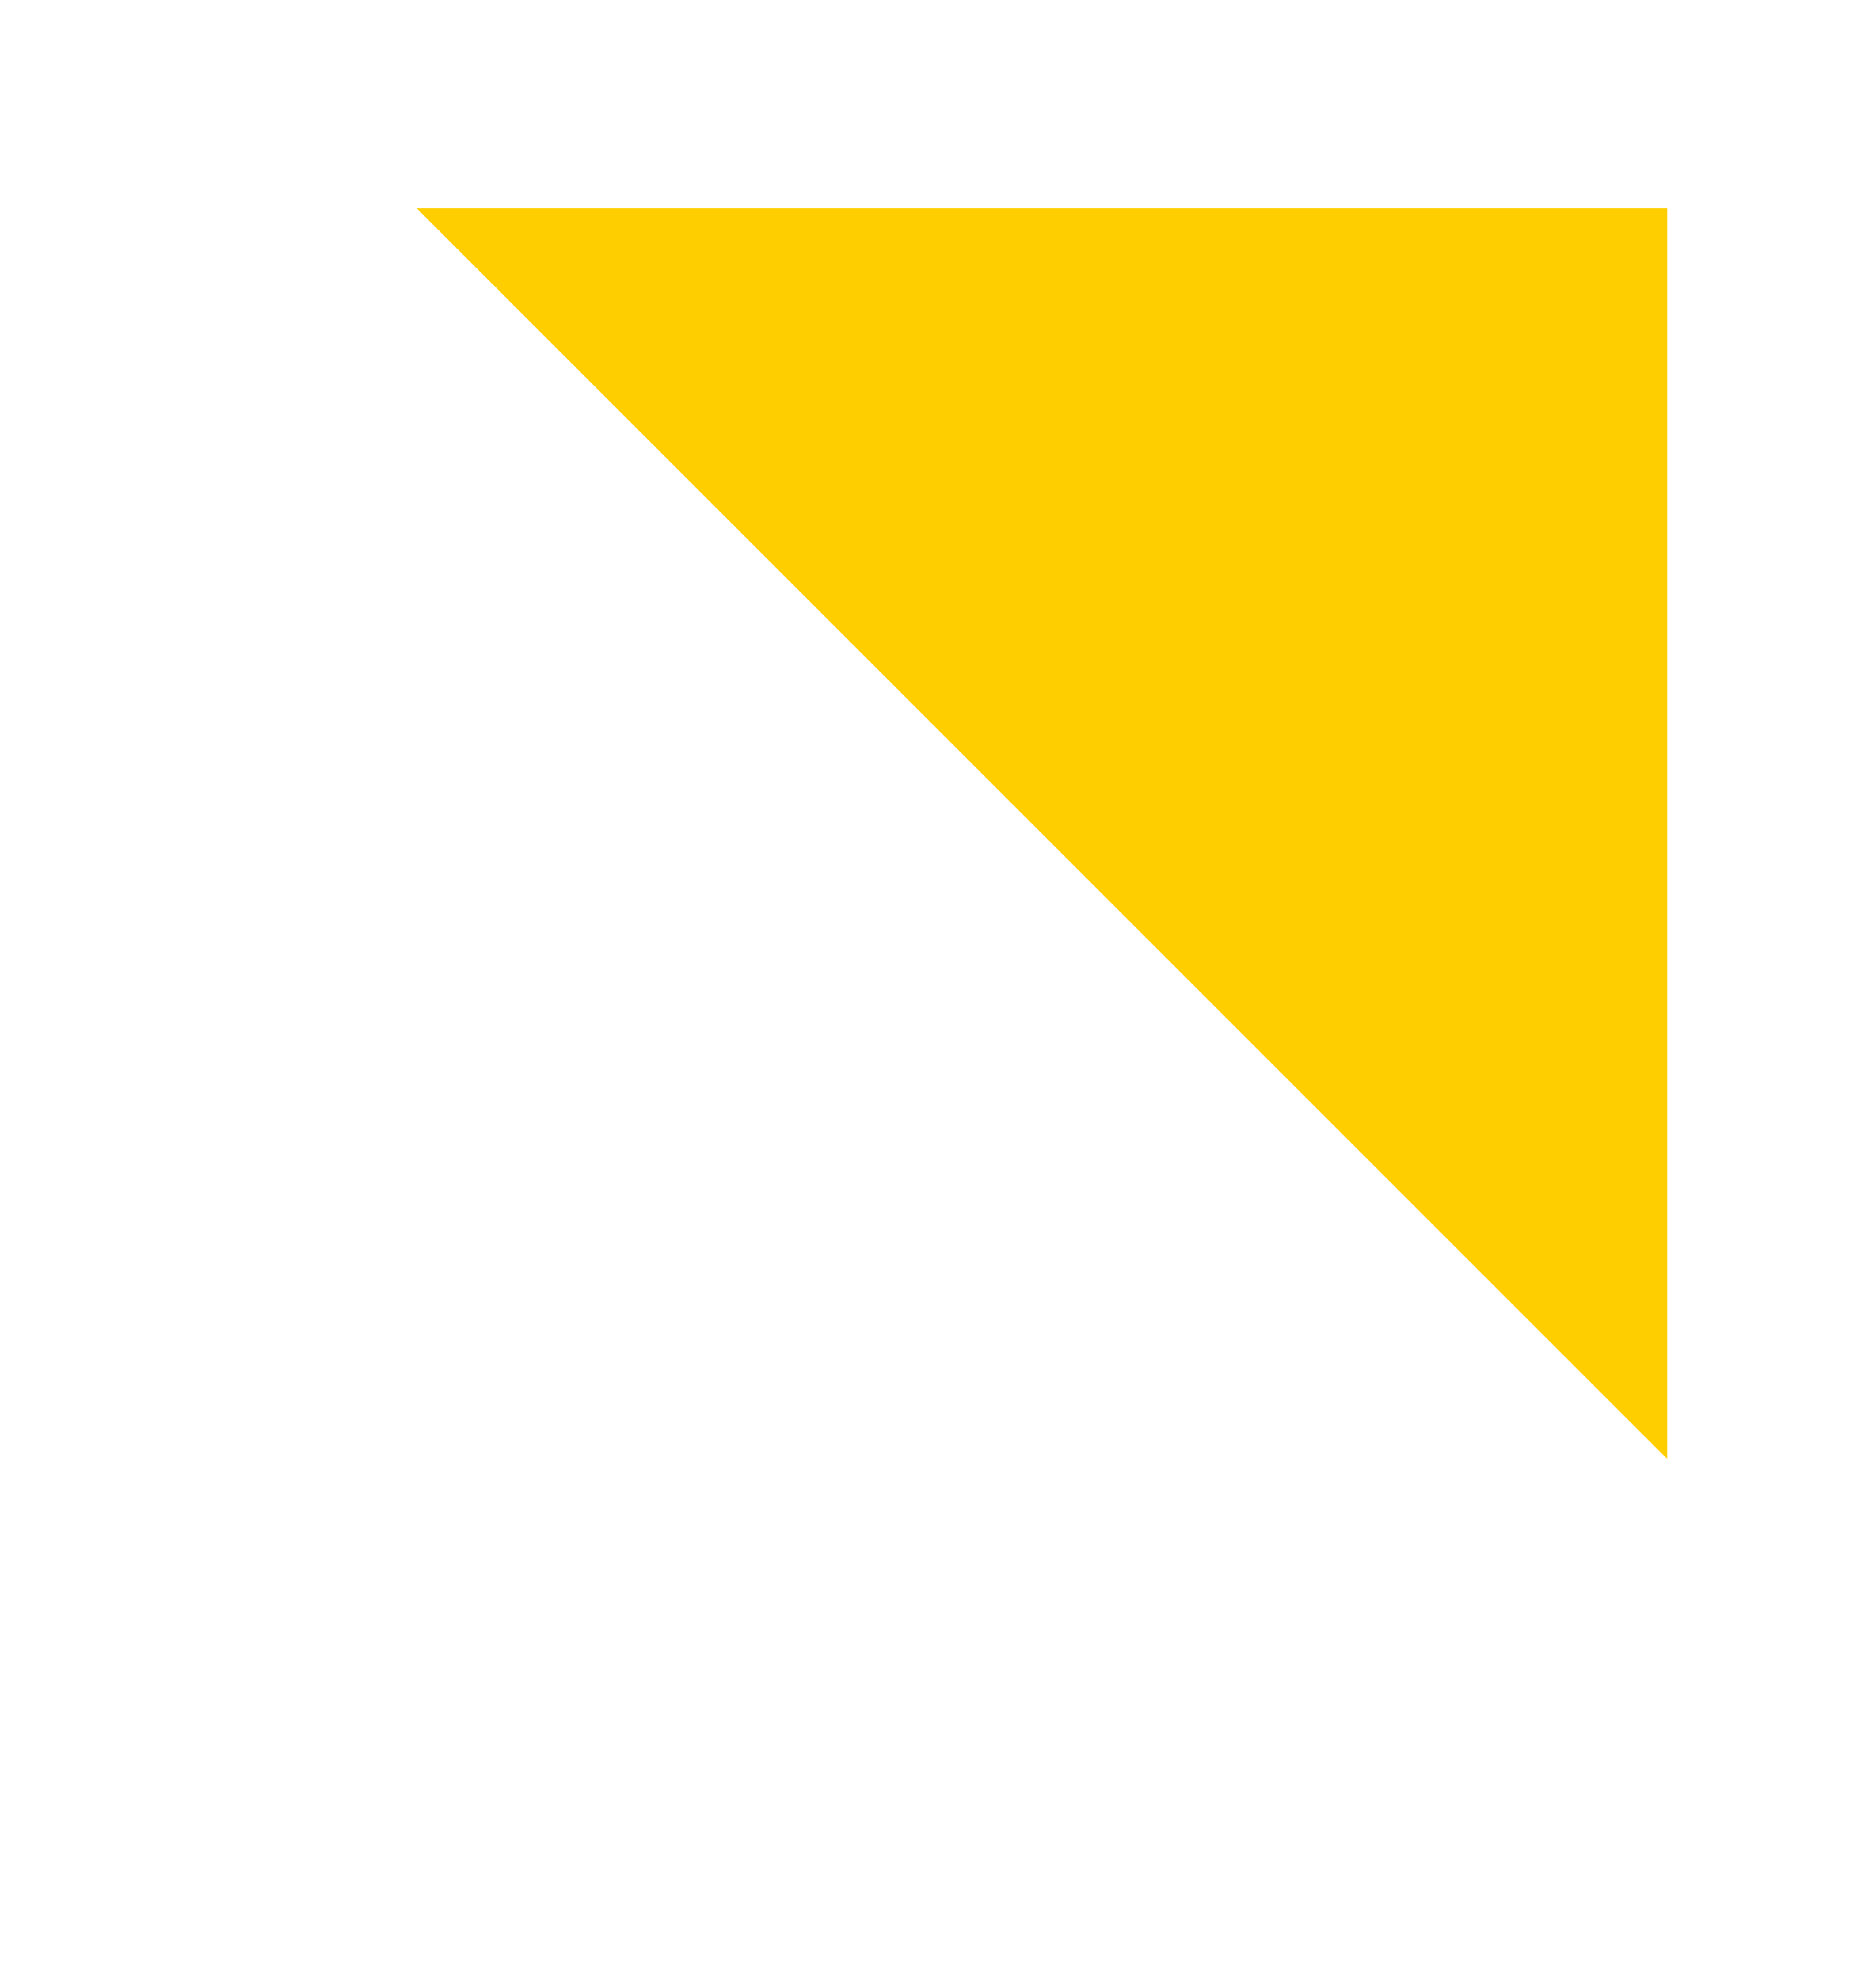
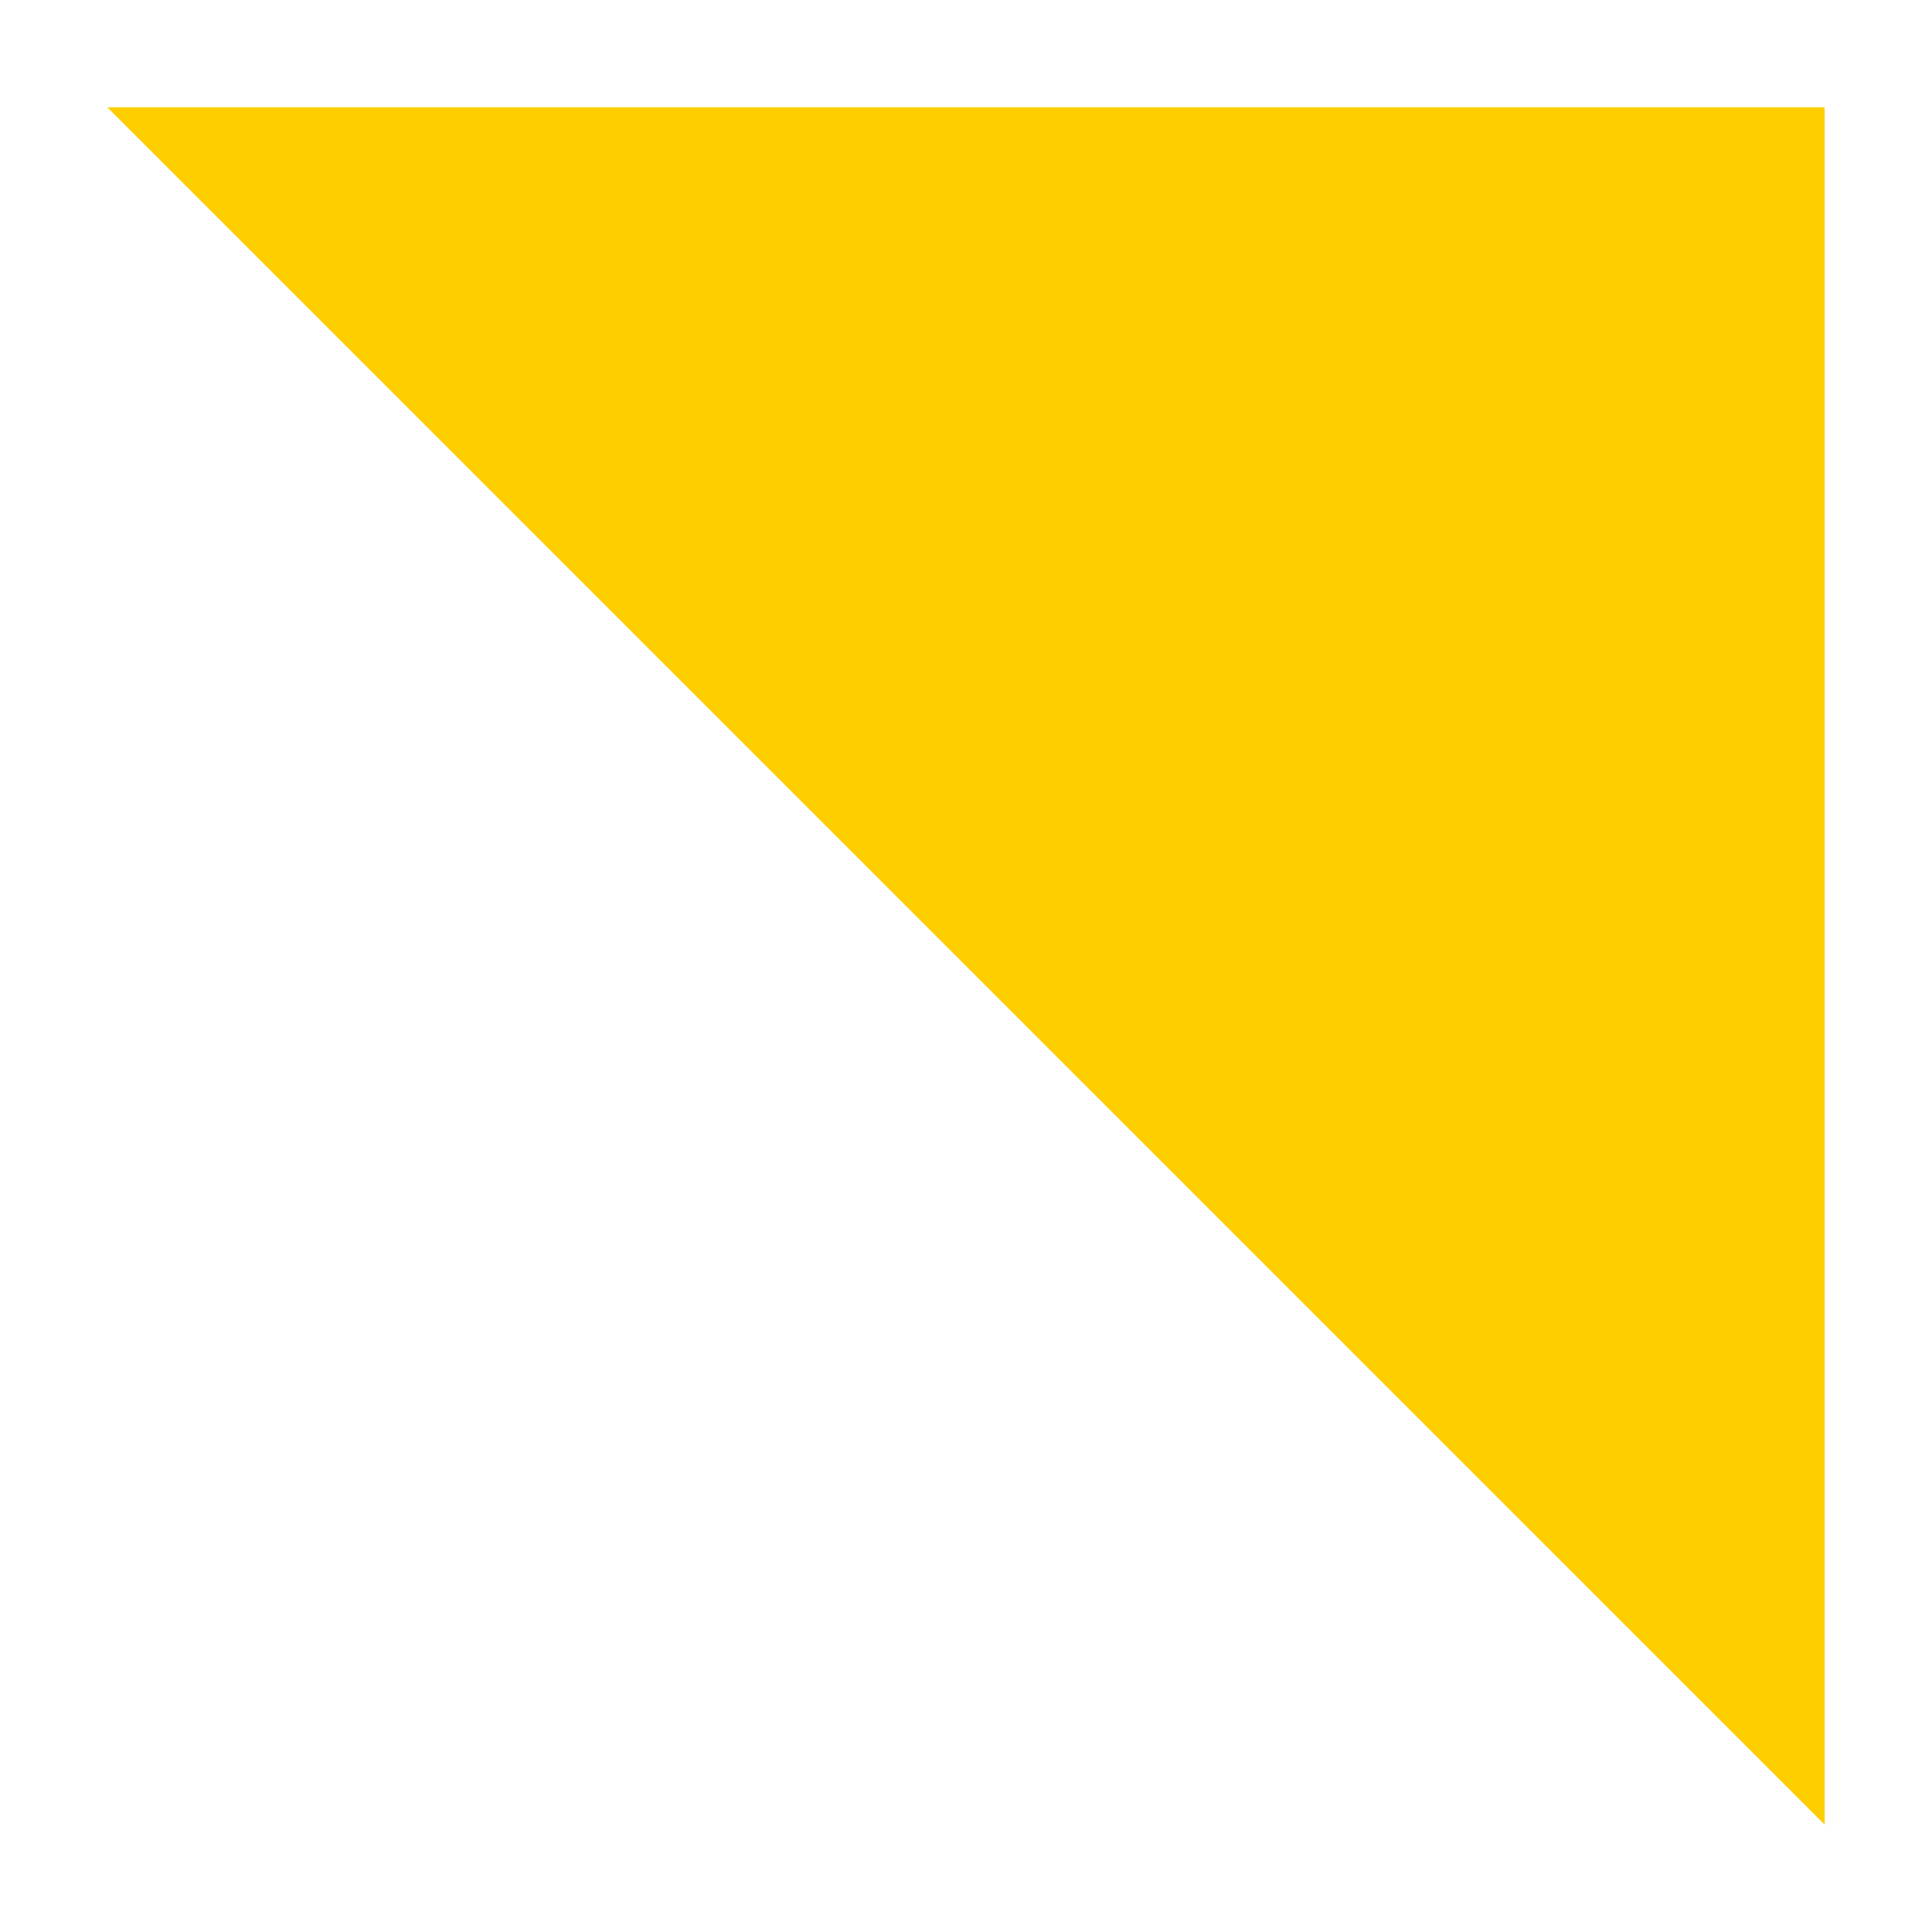
- <svg xmlns="http://www.w3.org/2000/svg" width="18" height="19" viewBox="0 0 18 19" fill="none">
-   <path d="M4 2L16 14V2H4Z" fill="#FFCE00" />
+ <svg xmlns="http://www.w3.org/2000/svg" width="18" height="18" viewBox="0 0 18 18" fill="none">
+   <path d="M1 1L17 17V1H1Z" fill="#FFCE00" />
</svg>
